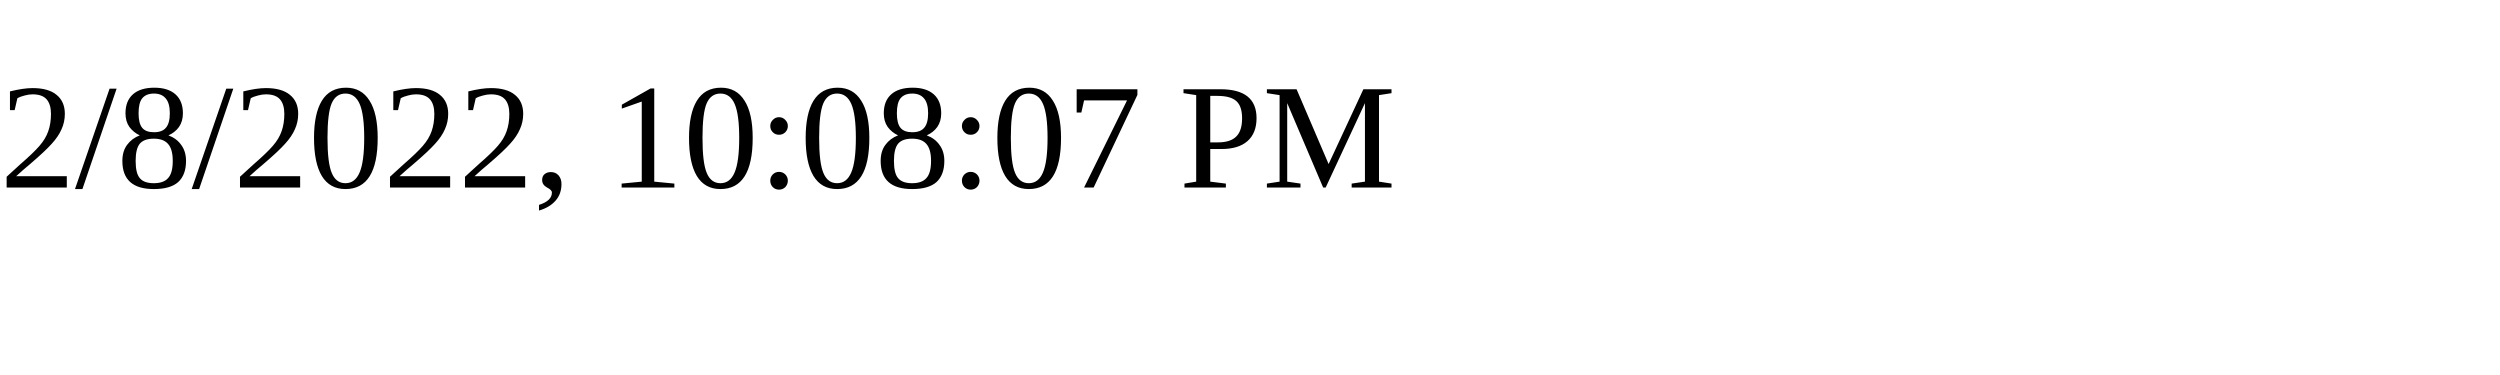
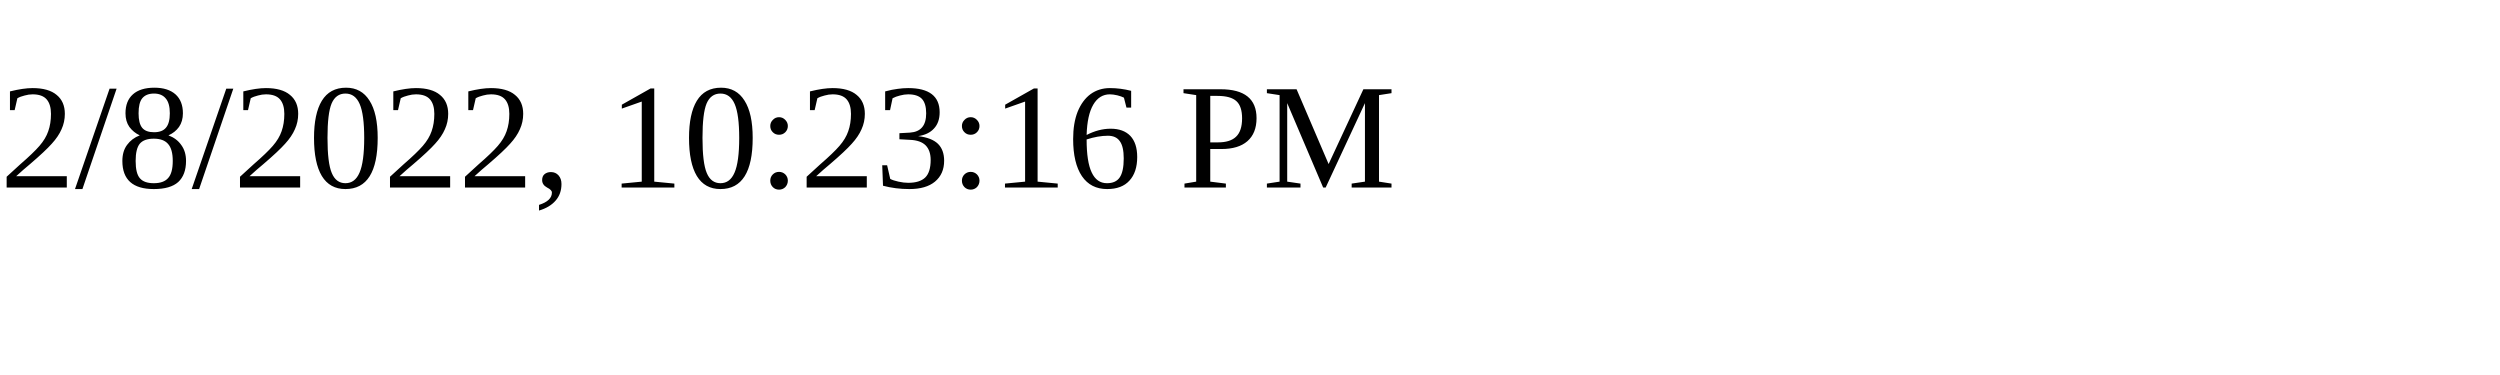
<svg xmlns="http://www.w3.org/2000/svg" height="30" width="200">
-   <text x="0" y="15">2/8/2022, 10:08:07 PM</text>
+   <text x="0" y="15">2/8/2022, 10:23:16 PM</text>
</svg>
